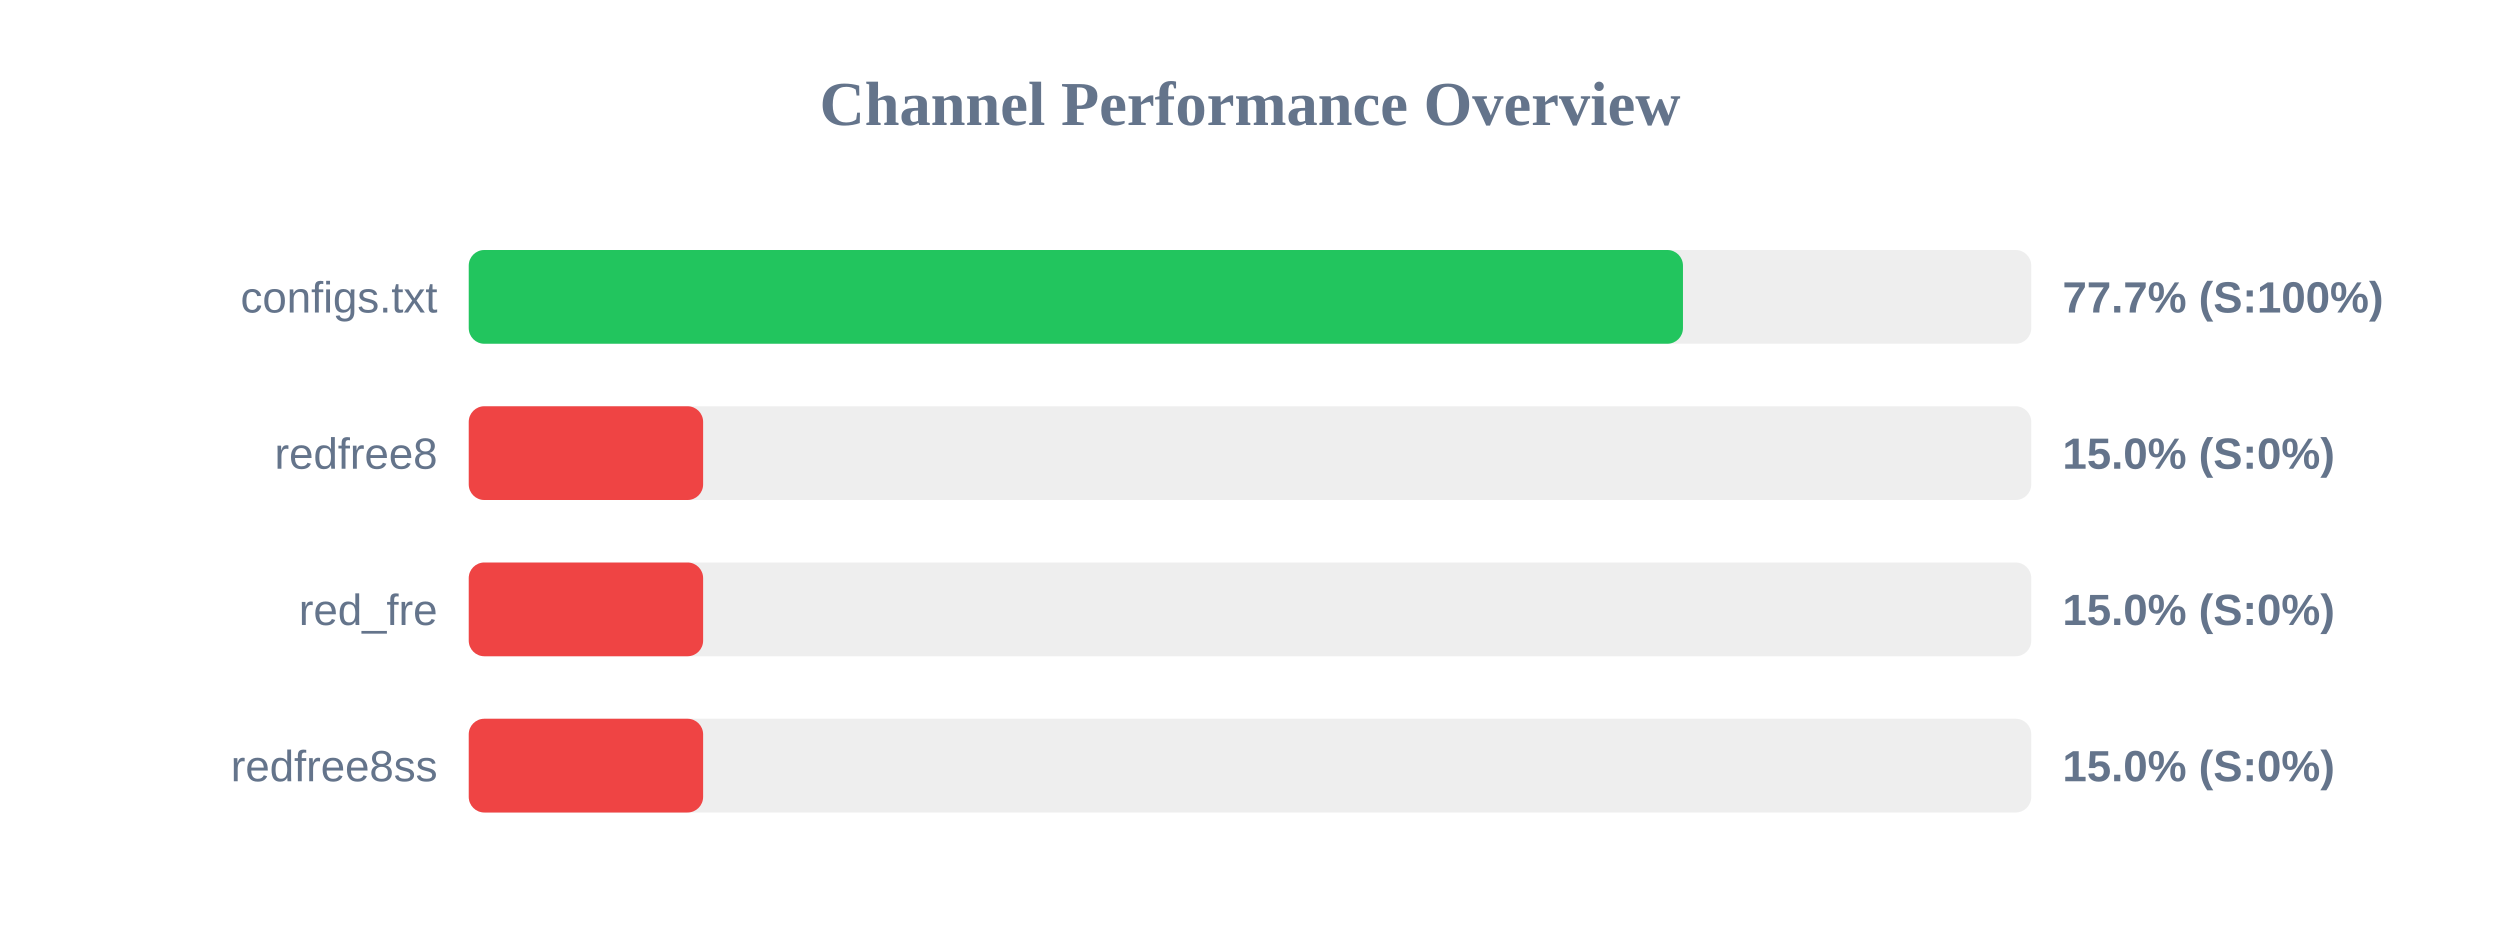
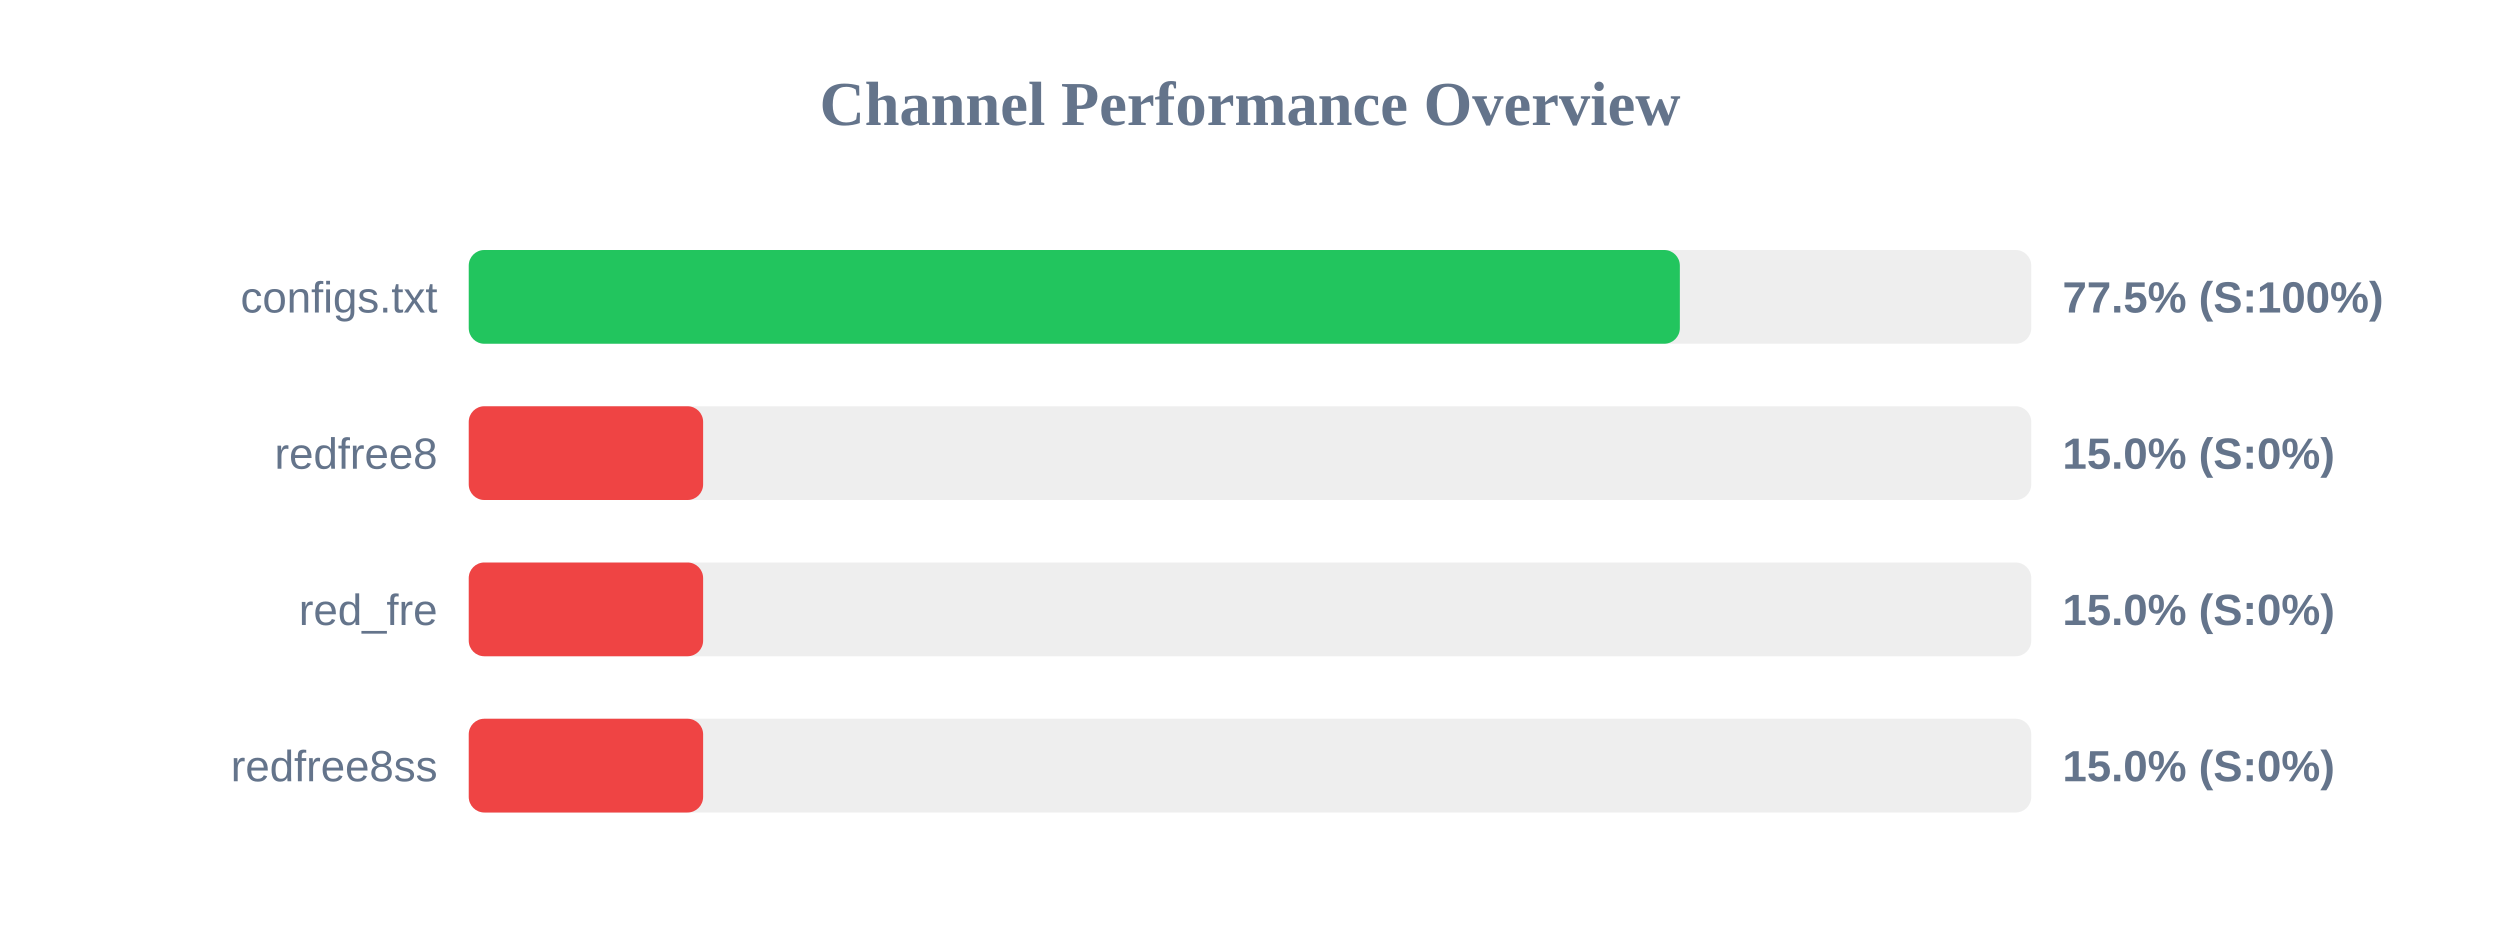
<svg xmlns="http://www.w3.org/2000/svg" width="800" height="300" version="1.1">
  <style>
        .row { font: 14px Arial; fill: #64748b; }
        .score { font: bold 14px Arial; fill: #64748b; }
    </style>
  <text x="400" y="40" text-anchor="middle" font-size="20px" font-weight="bold" fill="#64748b">Channel Performance Overview</text>
  <rect x="150" y="80" width="500" height="30" fill="#eee" rx="5" />
-   <rect x="150" y="80" width="388.55" height="30" fill="#22c55e" rx="5" />
+   <rect x="150" y="80" width="387.55" height="30" fill="#22c55e" rx="5" />
  <text x="140" y="100" text-anchor="end" class="row">configs.txt</text>
-   <text x="660" y="100" text-anchor="start" class="score">77.7% (S:100%)</text>
+   <text x="660" y="100" text-anchor="start" class="score">77.5% (S:100%)</text>
  <rect x="150" y="130" width="500" height="30" fill="#eee" rx="5" />
  <rect x="150" y="130" width="75.0" height="30" fill="#ef4444" rx="5" />
  <text x="140" y="150" text-anchor="end" class="row">redfree8</text>
  <text x="660" y="150" text-anchor="start" class="score">15.0% (S:0%)</text>
  <rect x="150" y="180" width="500" height="30" fill="#eee" rx="5" />
  <rect x="150" y="180" width="75.0" height="30" fill="#ef4444" rx="5" />
  <text x="140" y="200" text-anchor="end" class="row">red_fre</text>
  <text x="660" y="200" text-anchor="start" class="score">15.0% (S:0%)</text>
  <rect x="150" y="230" width="500" height="30" fill="#eee" rx="5" />
  <rect x="150" y="230" width="75.0" height="30" fill="#ef4444" rx="5" />
  <text x="140" y="250" text-anchor="end" class="row">redfree8ss</text>
  <text x="660" y="250" text-anchor="start" class="score">15.0% (S:0%)</text>
</svg>
